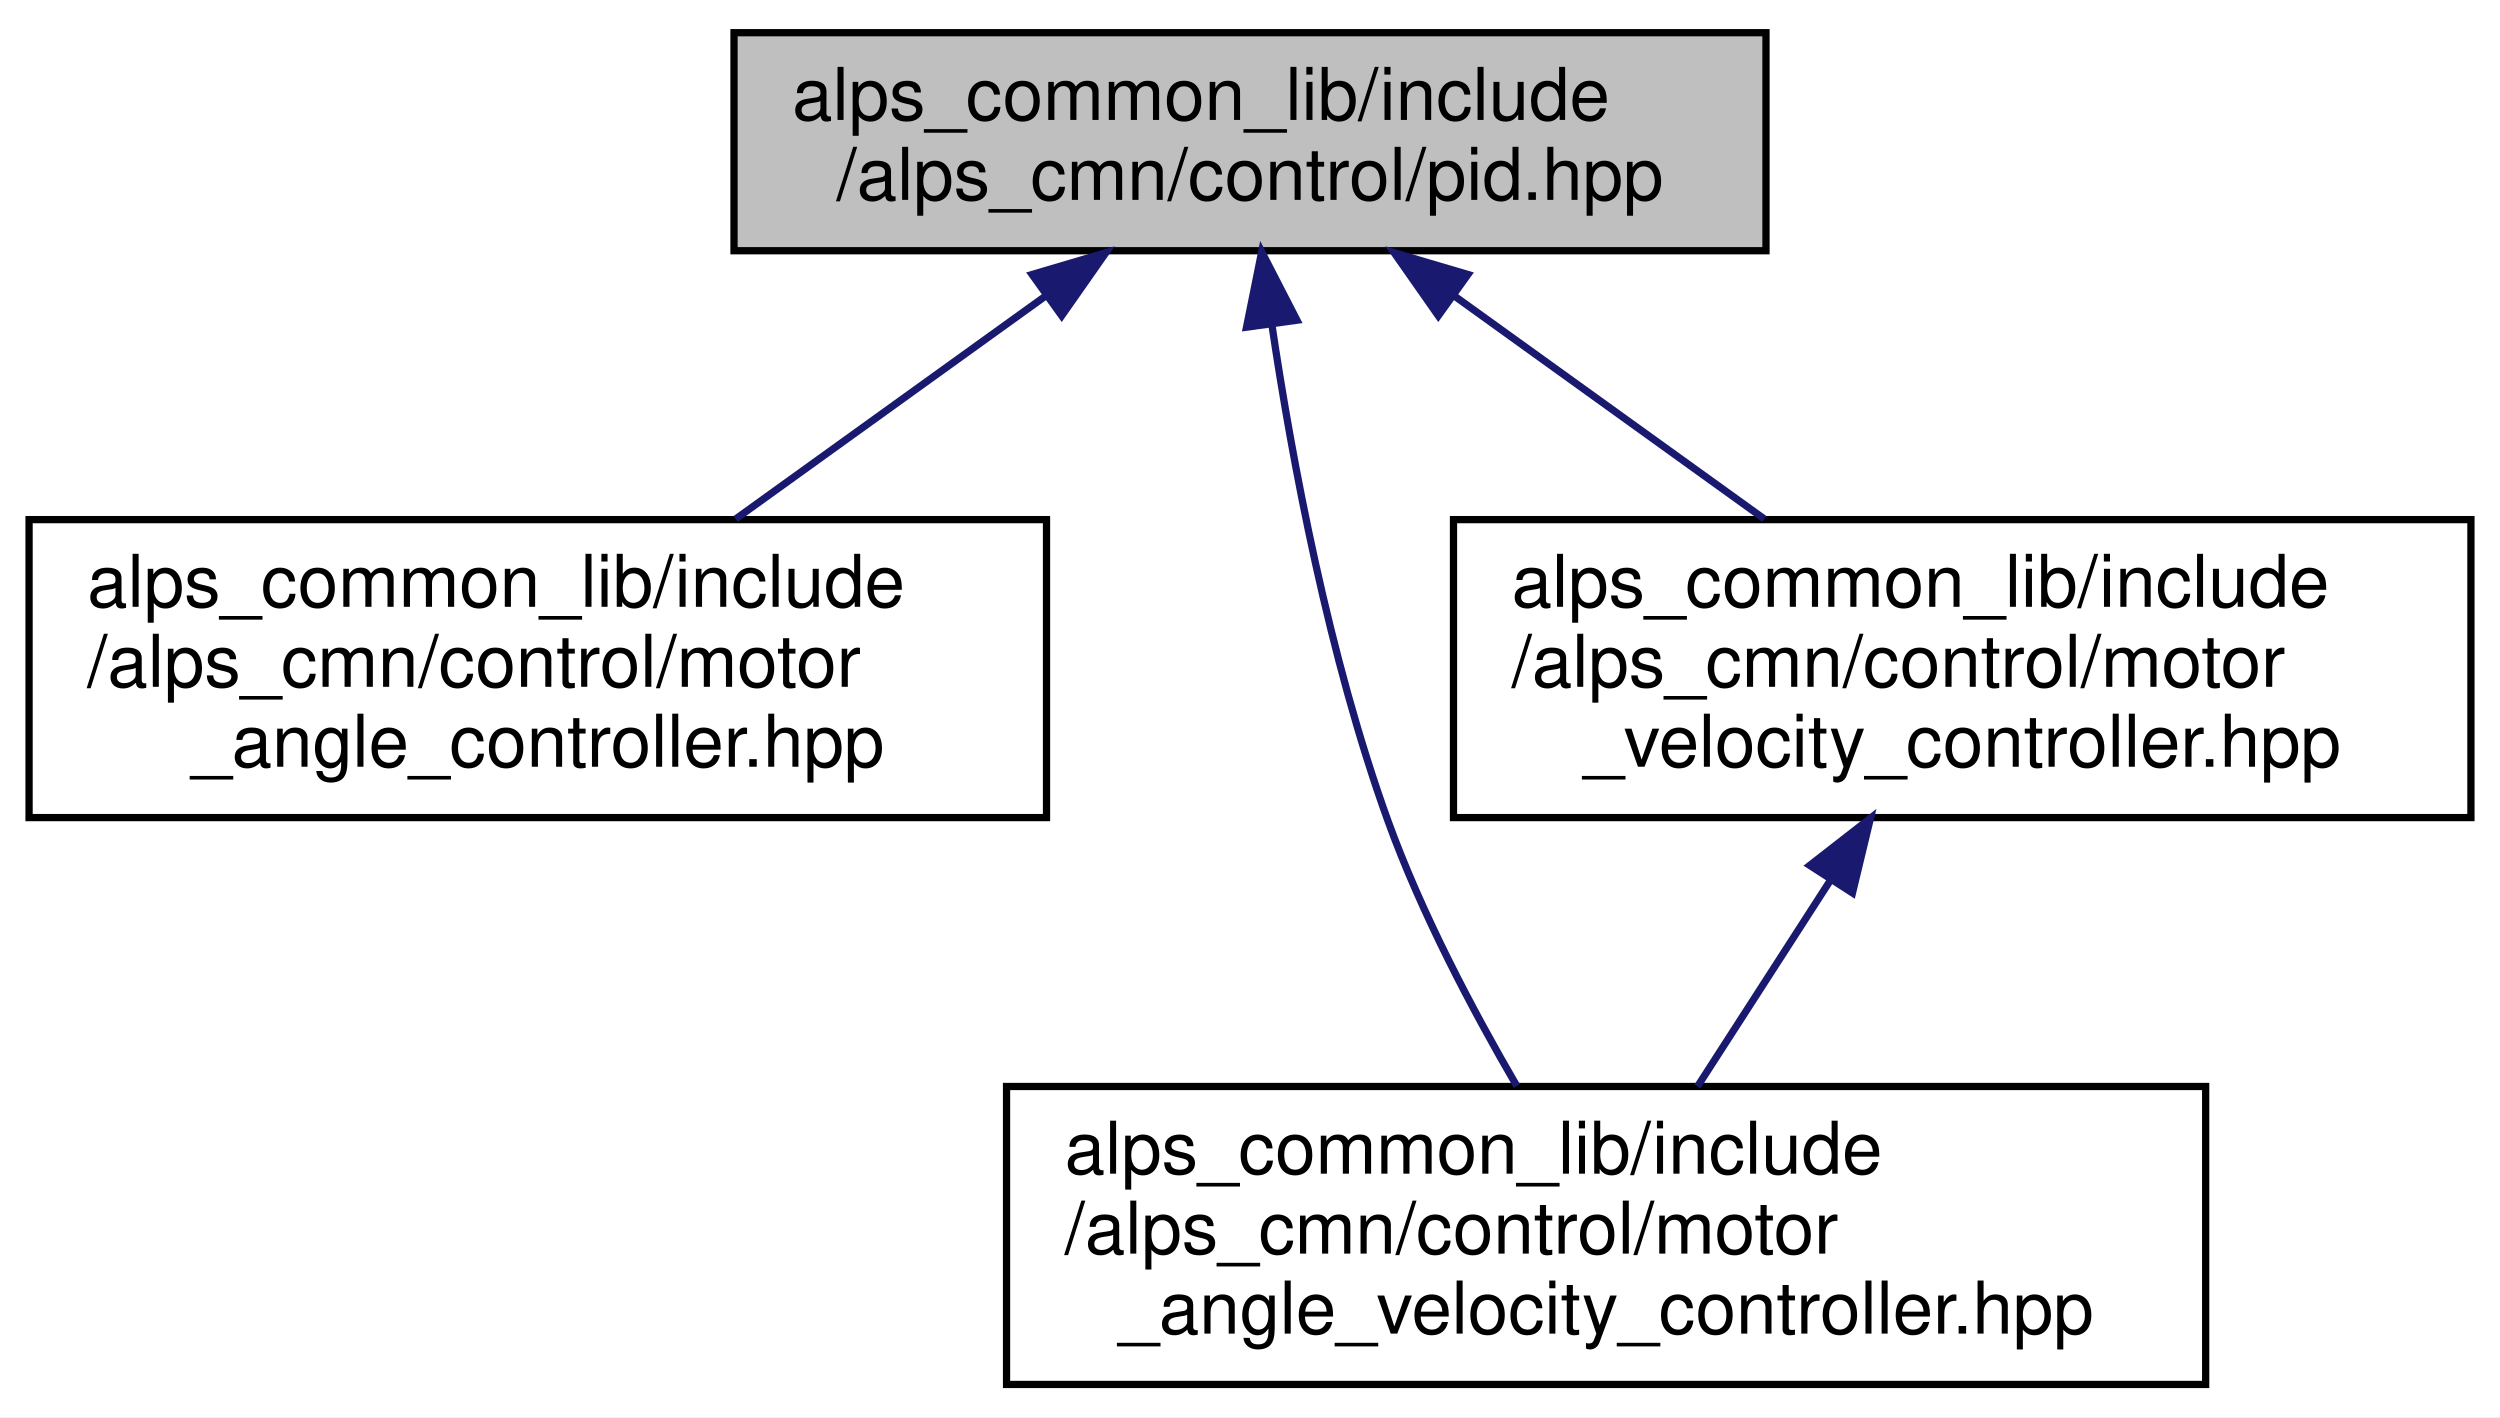
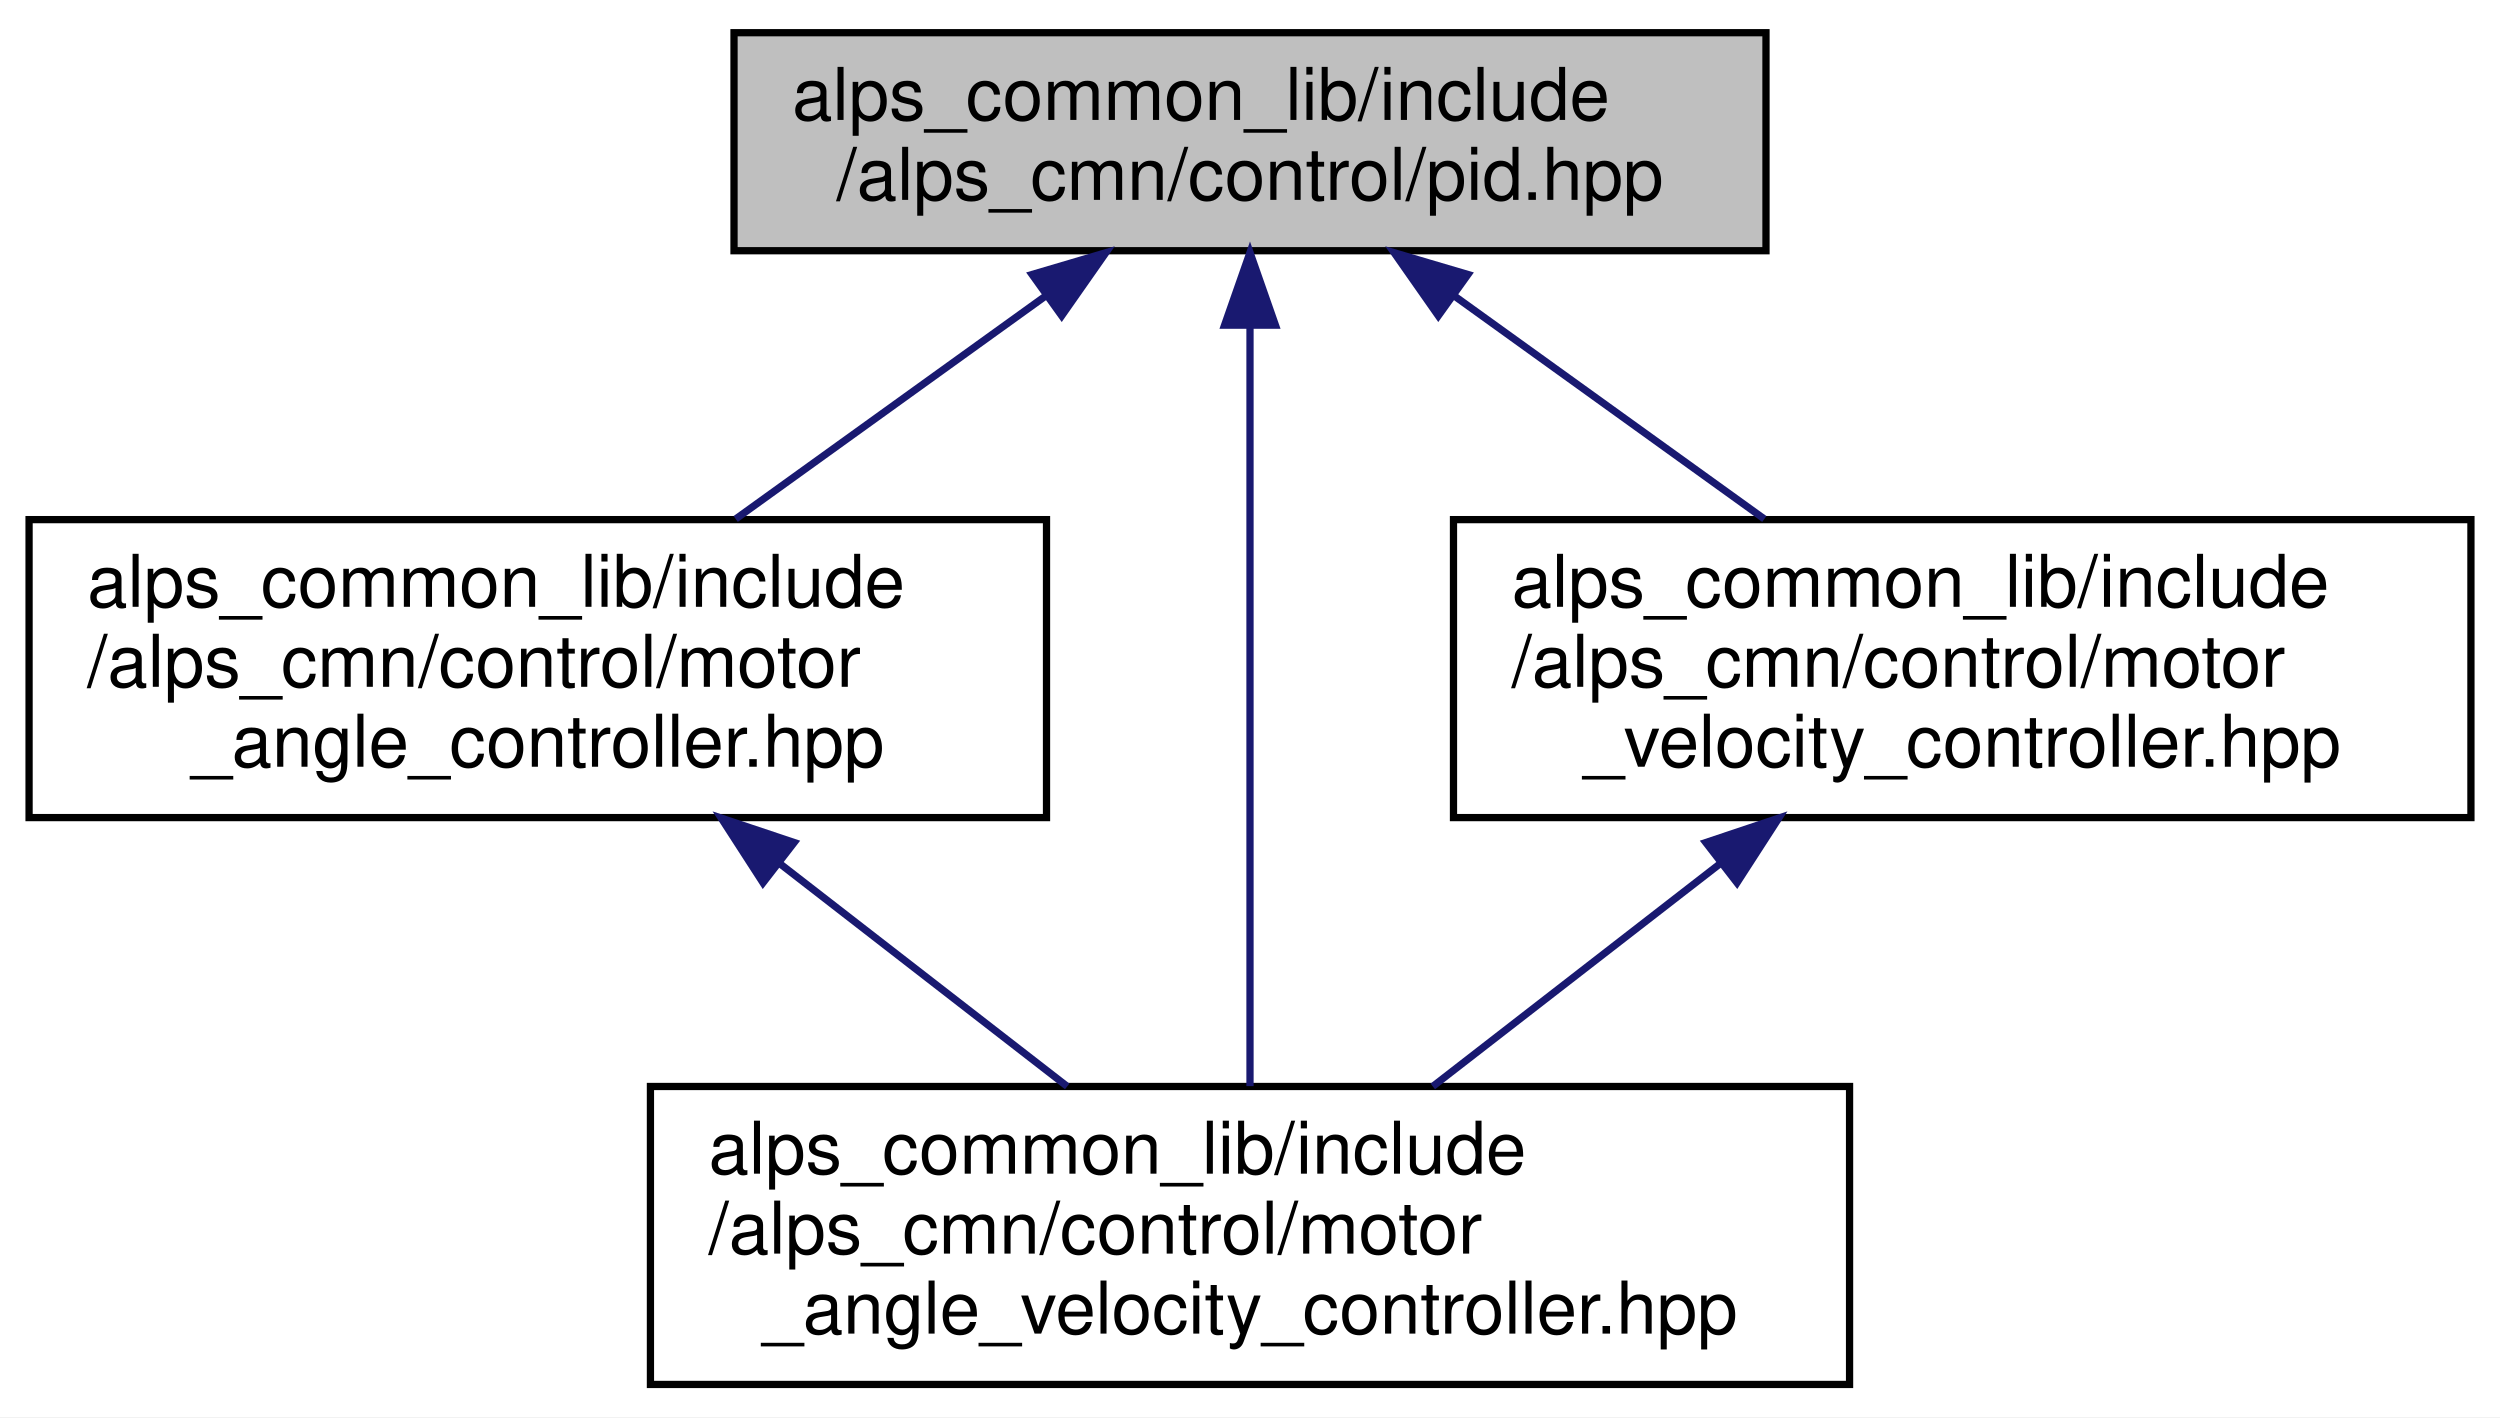
<svg xmlns="http://www.w3.org/2000/svg" xmlns:xlink="http://www.w3.org/1999/xlink" width="344pt" height="195pt" viewBox="0.00 0.00 344.00 195.00">
  <g id="graph0" class="graph" transform="scale(1 1) rotate(0) translate(4 191)">
    <polygon fill="white" stroke="transparent" points="-4,4 -4,-191 340,-191 340,4 -4,4" />
    <g id="node1" class="node">
      <g id="a_node1">
        <a xlink:title=" ">
          <polygon fill="#bfbfbf" stroke="black" points="97,-156.5 97,-186.5 239,-186.5 239,-156.5 97,-156.5" />
          <text text-anchor="start" x="105" y="-174.5" font-family="Helvetica,sans-Serif" font-size="10.00">alps_common_lib/include</text>
          <text text-anchor="middle" x="168" y="-163.5" font-family="Helvetica,sans-Serif" font-size="10.00">/alps_cmn/control/pid.hpp</text>
        </a>
      </g>
    </g>
    <g id="node2" class="node">
      <g id="a_node2">
        <a xlink:href="motor__angle__controller_8hpp.html" target="_top" xlink:title=" ">
          <polygon fill="white" stroke="black" points="0,-78.5 0,-119.5 140,-119.5 140,-78.5 0,-78.5" />
          <text text-anchor="start" x="8" y="-107.5" font-family="Helvetica,sans-Serif" font-size="10.00">alps_common_lib/include</text>
          <text text-anchor="start" x="8" y="-96.5" font-family="Helvetica,sans-Serif" font-size="10.00">/alps_cmn/control/motor</text>
          <text text-anchor="middle" x="70" y="-85.5" font-family="Helvetica,sans-Serif" font-size="10.00">_angle_controller.hpp</text>
        </a>
      </g>
    </g>
    <g id="edge1" class="edge">
      <path fill="none" stroke="midnightblue" d="M139.79,-150.21C126.41,-140.58 110.49,-129.12 97.23,-119.59" />
      <polygon fill="midnightblue" stroke="midnightblue" points="138.01,-153.23 148.17,-156.23 142.09,-147.55 138.01,-153.23" />
    </g>
    <g id="node3" class="node">
      <g id="a_node3">
        <a xlink:href="motor__angle__velocity__controller_8hpp.html" target="_top" xlink:title=" ">
-           <polygon fill="white" stroke="black" points="134.5,-0.5 134.5,-41.5 299.5,-41.5 299.5,-0.5 134.5,-0.5" />
-           <text text-anchor="start" x="142.5" y="-29.5" font-family="Helvetica,sans-Serif" font-size="10.00">alps_common_lib/include</text>
-           <text text-anchor="start" x="142.5" y="-18.5" font-family="Helvetica,sans-Serif" font-size="10.00">/alps_cmn/control/motor</text>
-           <text text-anchor="middle" x="217" y="-7.5" font-family="Helvetica,sans-Serif" font-size="10.00">_angle_velocity_controller.hpp</text>
+           <polygon fill="white" stroke="black" points="85.5,-0.5 85.5,-41.5 250.5,-41.5 250.5,-0.5 85.5,-0.5" />
+           <text text-anchor="start" x="93.5" y="-29.5" font-family="Helvetica,sans-Serif" font-size="10.00">alps_common_lib/include</text>
+           <text text-anchor="start" x="93.5" y="-18.5" font-family="Helvetica,sans-Serif" font-size="10.00">/alps_cmn/control/motor</text>
+           <text text-anchor="middle" x="168" y="-7.5" font-family="Helvetica,sans-Serif" font-size="10.00">_angle_velocity_controller.hpp</text>
        </a>
      </g>
    </g>
-     <g id="edge2" class="edge">
-       <path fill="none" stroke="midnightblue" d="M170.99,-146.46C173.81,-127.48 178.85,-100.53 187,-78 191.58,-65.35 198.61,-52.04 204.71,-41.57" />
-       <polygon fill="midnightblue" stroke="midnightblue" points="167.52,-145.98 169.61,-156.36 174.46,-146.94 167.52,-145.98" />
+     <g id="edge3" class="edge">
+       <path fill="none" stroke="midnightblue" d="M168,-146.08C168,-116.83 168,-68.44 168,-41.55" />
+       <polygon fill="midnightblue" stroke="midnightblue" points="164.5,-146.26 168,-156.26 171.5,-146.26 164.5,-146.26" />
    </g>
    <g id="node4" class="node">
      <g id="a_node4">
        <a xlink:href="motor__velocity__controller_8hpp.html" target="_top" xlink:title=" ">
          <polygon fill="white" stroke="black" points="196,-78.5 196,-119.5 336,-119.5 336,-78.5 196,-78.5" />
          <text text-anchor="start" x="204" y="-107.5" font-family="Helvetica,sans-Serif" font-size="10.00">alps_common_lib/include</text>
          <text text-anchor="start" x="204" y="-96.5" font-family="Helvetica,sans-Serif" font-size="10.00">/alps_cmn/control/motor</text>
          <text text-anchor="middle" x="266" y="-85.5" font-family="Helvetica,sans-Serif" font-size="10.00">_velocity_controller.hpp</text>
        </a>
      </g>
    </g>
-     <g id="edge3" class="edge">
+     <g id="edge4" class="edge">
      <path fill="none" stroke="midnightblue" d="M196.21,-150.21C209.59,-140.58 225.51,-129.12 238.77,-119.59" />
      <polygon fill="midnightblue" stroke="midnightblue" points="193.91,-147.55 187.83,-156.23 197.99,-153.23 193.91,-147.55" />
    </g>
-     <g id="edge4" class="edge">
-       <path fill="none" stroke="midnightblue" d="M247.79,-69.76C241.73,-60.35 235.11,-50.1 229.58,-41.51" />
-       <polygon fill="midnightblue" stroke="midnightblue" points="245.02,-71.92 253.38,-78.43 250.9,-68.13 245.02,-71.92" />
+     <g id="edge2" class="edge">
+       <path fill="none" stroke="midnightblue" d="M103.44,-72.06C116.35,-62.06 130.86,-50.8 142.85,-41.51" />
+       <polygon fill="midnightblue" stroke="midnightblue" points="100.99,-69.53 95.24,-78.43 105.28,-75.07 100.99,-69.53" />
+     </g>
+     <g id="edge5" class="edge">
+       <path fill="none" stroke="midnightblue" d="M232.56,-72.06C219.65,-62.06 205.14,-50.8 193.15,-41.51" />
+       <polygon fill="midnightblue" stroke="midnightblue" points="230.72,-75.07 240.76,-78.43 235.01,-69.53 230.72,-75.07" />
    </g>
  </g>
</svg>
